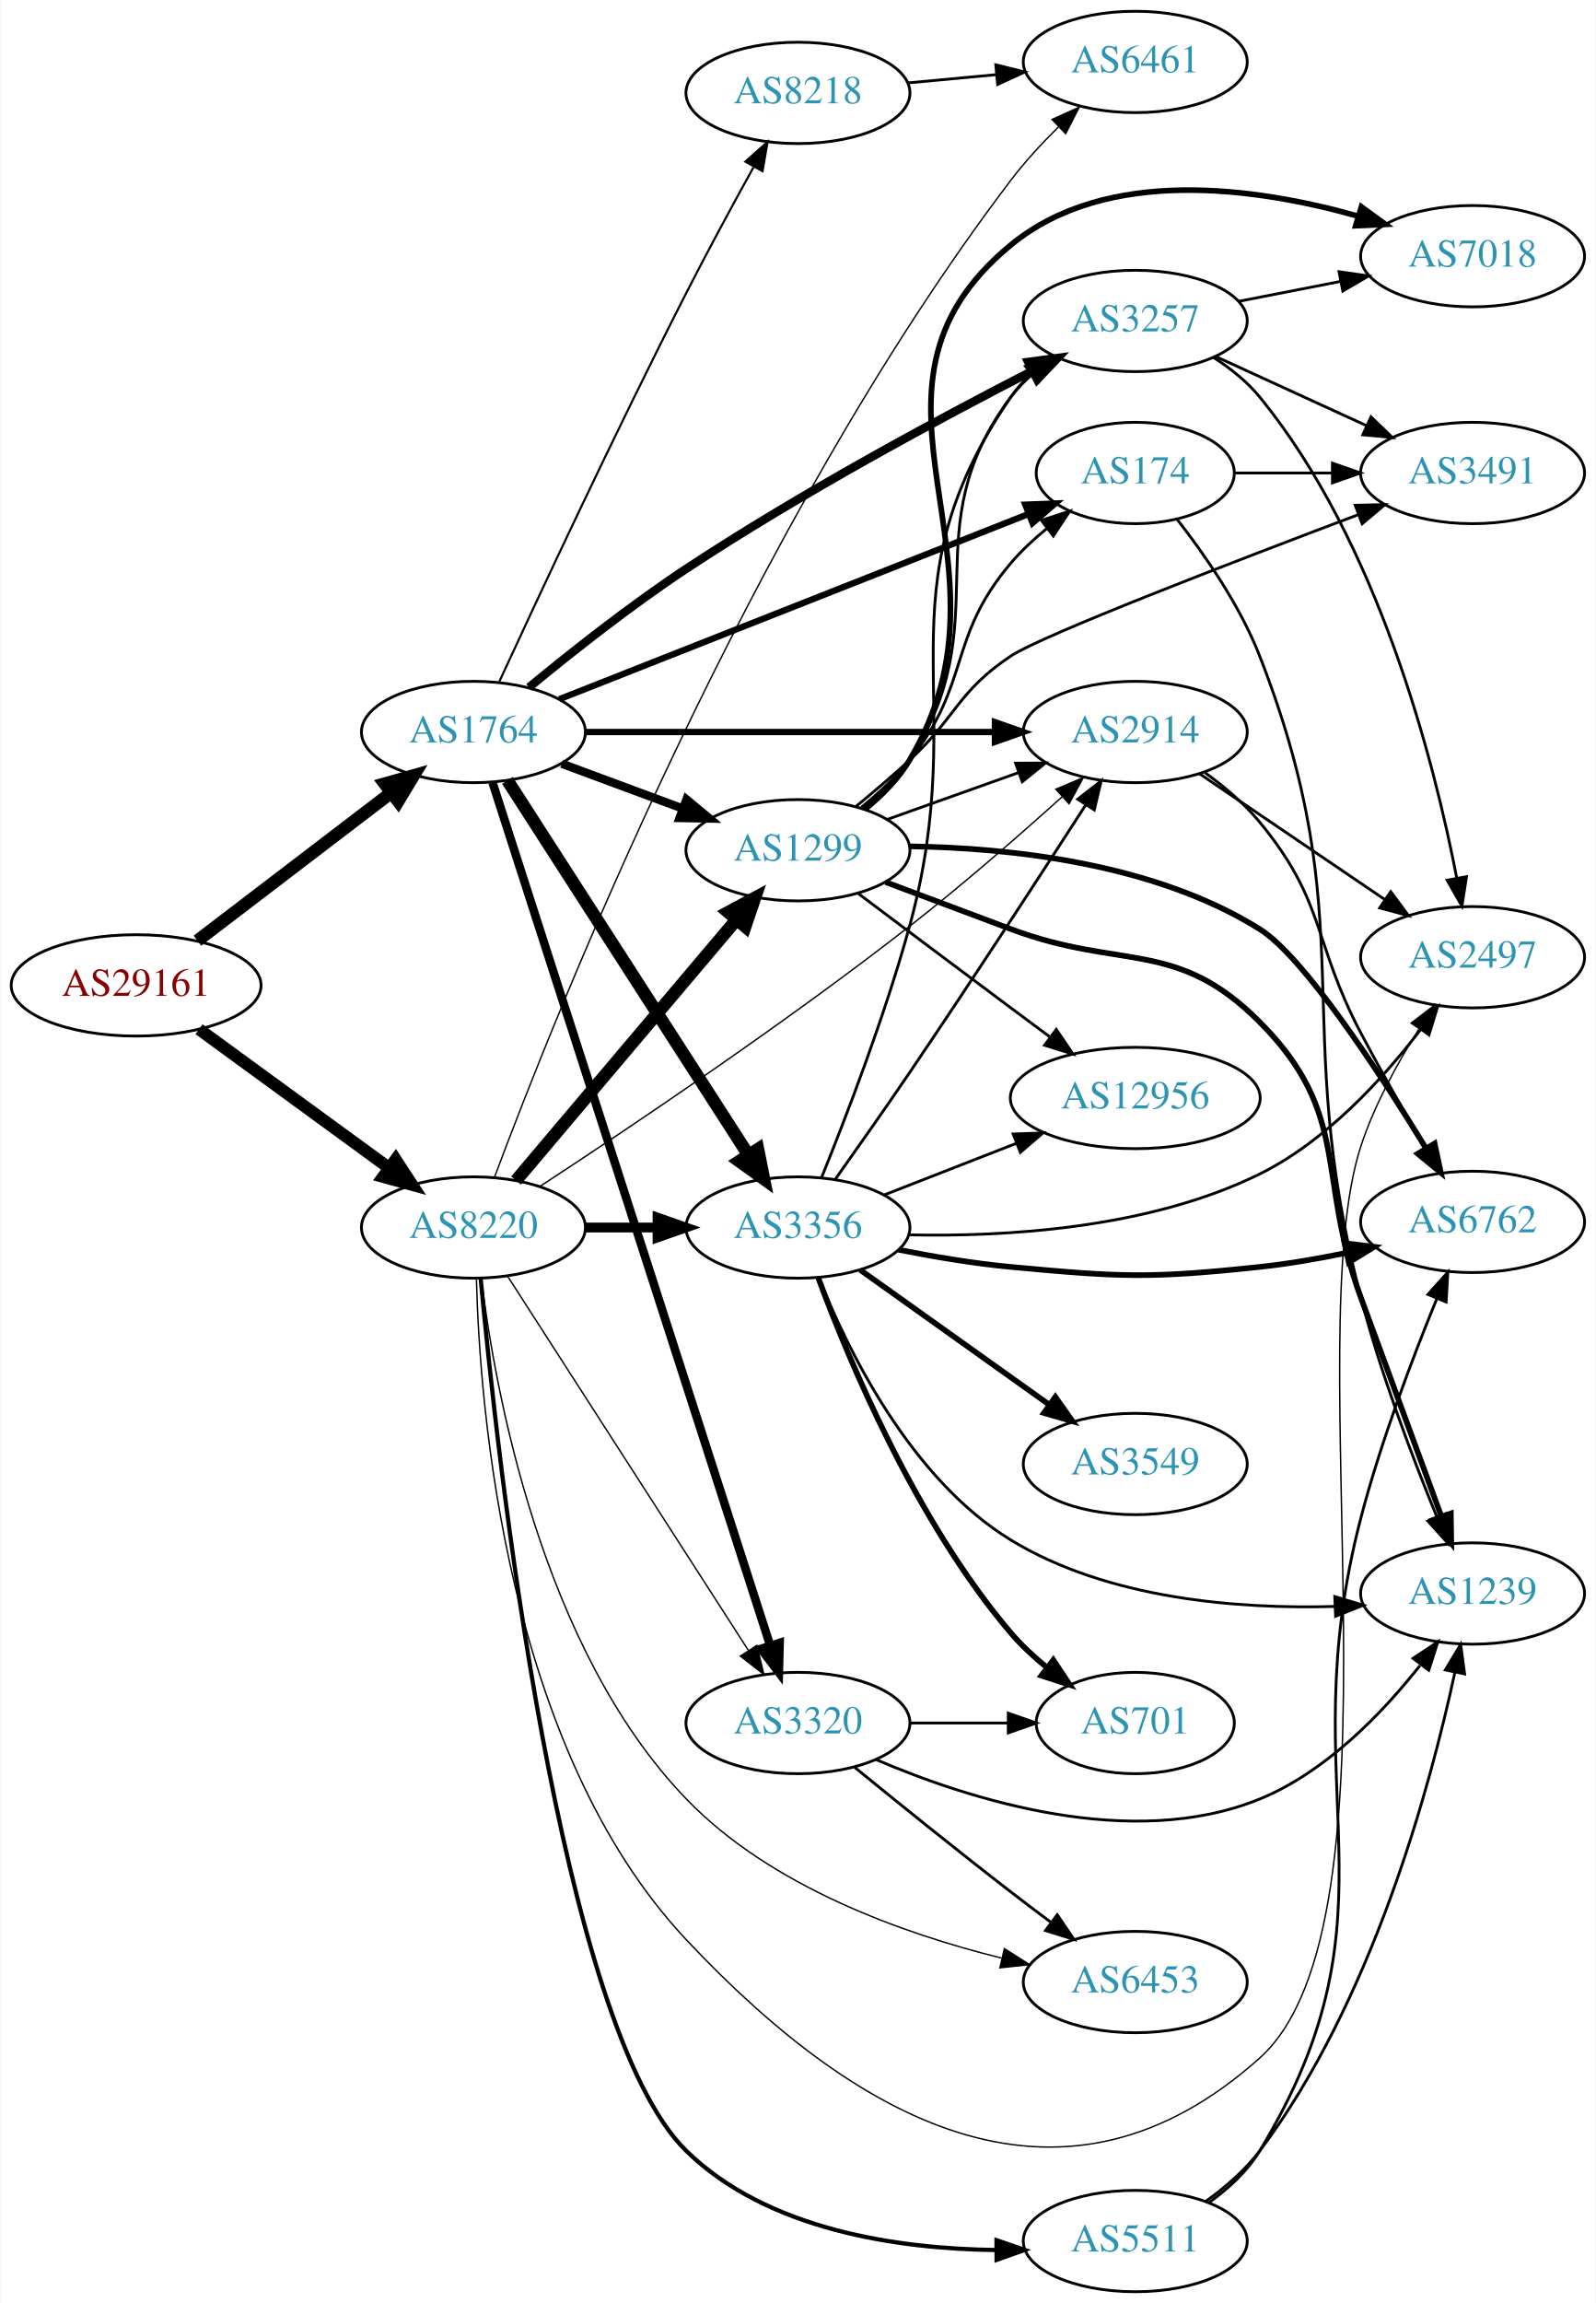
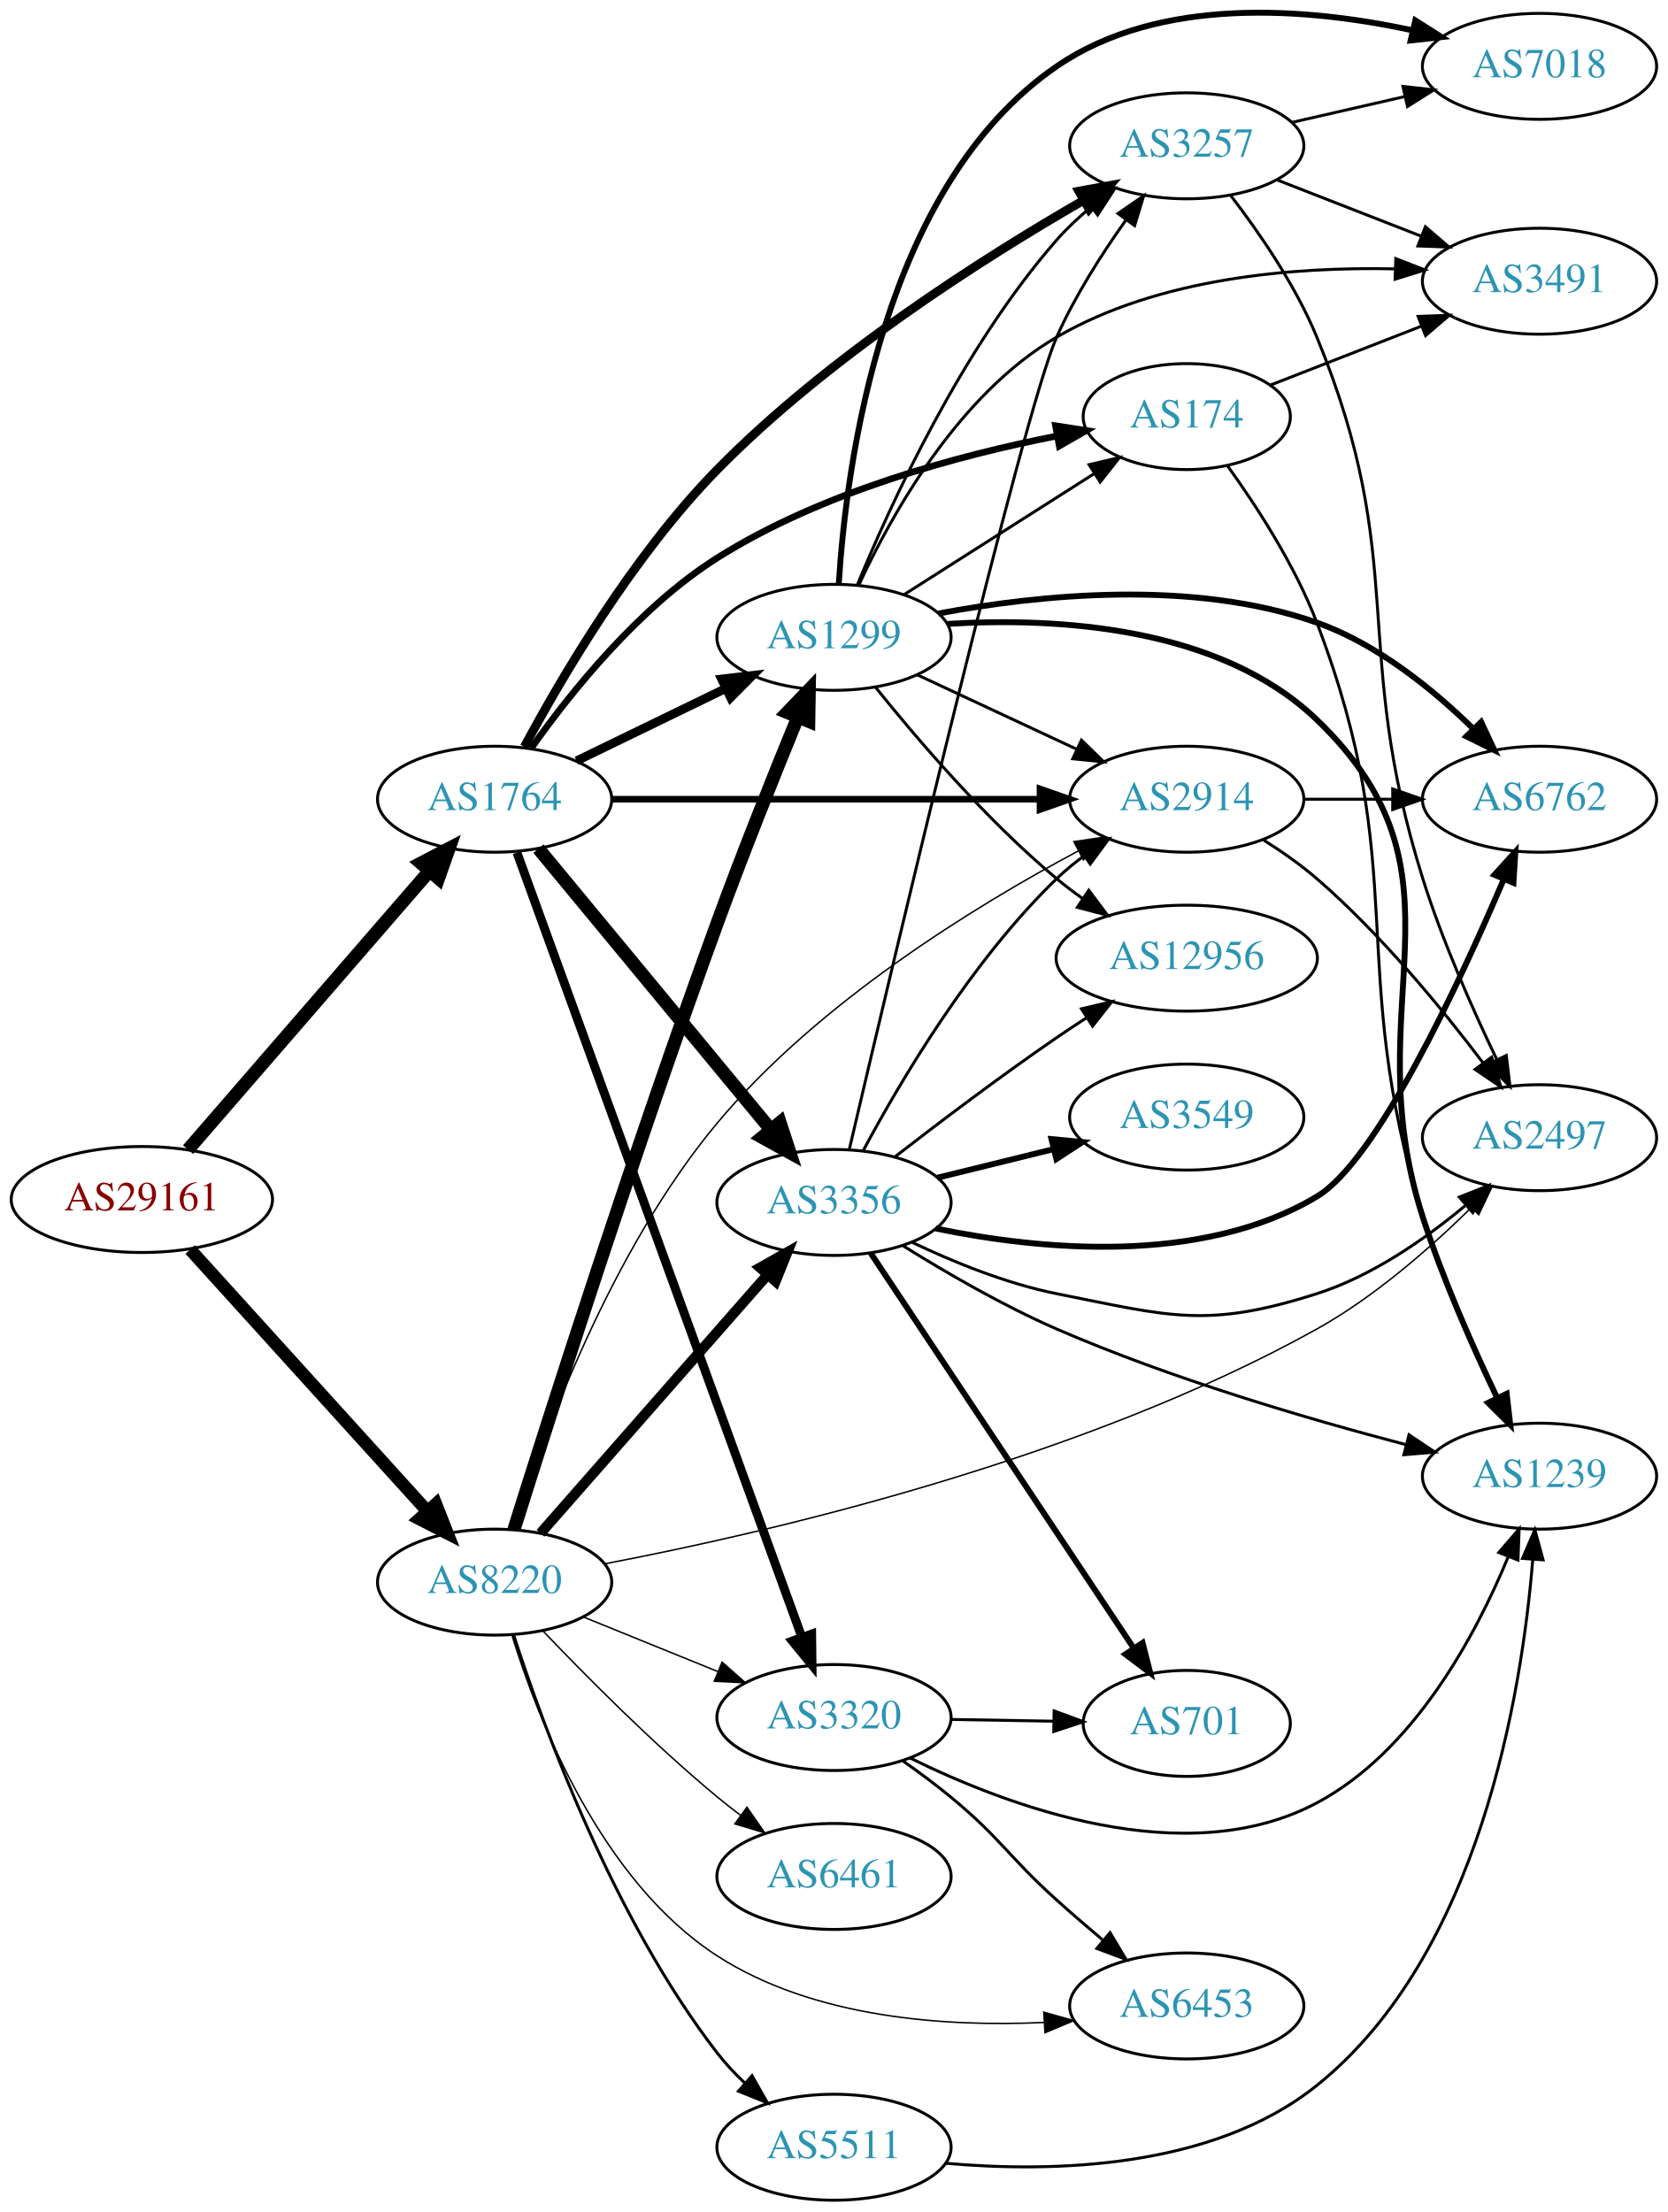
- <svg xmlns="http://www.w3.org/2000/svg" xmlns:xlink="http://www.w3.org/1999/xlink" width="567pt" height="818pt" viewBox="0.00 0.00 566.66 818.00">
-   <g id="graph0" class="graph" transform="scale(1 1) rotate(0) translate(4 814)">
-     <polygon fill="white" stroke="none" points="-4,4 -4,-814 562.663,-814 562.663,4 -4,4" />
+ <svg xmlns="http://www.w3.org/2000/svg" xmlns:xlink="http://www.w3.org/1999/xlink" width="567pt" height="752pt" viewBox="0.00 0.00 566.66 751.53">
+   <g id="graph0" class="graph" transform="scale(1 1) rotate(0) translate(4 747.535)">
+     <polygon fill="white" stroke="none" points="-4,4 -4,-747.535 562.663,-747.535 562.663,4 -4,4" />
    <g id="node1" class="node">
      <g id="a_node1">
        <a xlink:href="/asn/29161" xlink:title="AS29161 ~ Verbund Management Service GmbH [AT]">
-           <ellipse fill="#ffffff" stroke="black" cx="44.196" cy="-464" rx="44.393" ry="18" />
-           <text text-anchor="middle" x="44.196" y="-460.3" font-family="Times,serif" font-size="14.00" fill="#880000">AS29161</text>
+           <ellipse fill="#ffffff" stroke="black" cx="44.196" cy="-340" rx="44.393" ry="18" />
+           <text text-anchor="middle" x="44.196" y="-336.3" font-family="Times,serif" font-size="14.00" fill="#880000">AS29161</text>
        </a>
      </g>
    </g>
    <g id="node2" class="node">
      <g id="a_node2">
        <a xlink:href="/asn/1764" xlink:title="AS1764 ~ NEXTLAYER-AS [AT]">
-           <ellipse fill="#ffffff" stroke="black" cx="164.039" cy="-554" rx="39.794" ry="18" />
-           <text text-anchor="middle" x="164.039" y="-550.3" font-family="Times,serif" font-size="14.00" fill="#2c94b3">AS1764</text>
+           <ellipse fill="#ffffff" stroke="black" cx="164.039" cy="-476" rx="39.794" ry="18" />
+           <text text-anchor="middle" x="164.039" y="-472.3" font-family="Times,serif" font-size="14.00" fill="#2c94b3">AS1764</text>
        </a>
      </g>
    </g>
    <g id="edge1" class="edge">
-       <path fill="none" stroke="black" stroke-width="4.5" d="M65.993,-479.883C85.126,-494.495 113.657,-516.286 134.837,-532.462" />
-       <polygon fill="black" stroke="black" stroke-width="4.5" points="132.506,-535.636 142.844,-538.576 137.286,-529.378 132.506,-535.636" />
+       <path fill="none" stroke="black" stroke-width="4.5" d="M59.883,-356.95C80.548,-380.799 118.321,-424.392 141.975,-451.691" />
+       <polygon fill="black" stroke="black" stroke-width="4.5" points="139.013,-454.285 148.537,-459.264 144.964,-449.128 139.013,-454.285" />
    </g>
    <g id="node3" class="node">
      <g id="a_node3">
        <a xlink:href="/asn/8220" xlink:title="AS8220 ~ COLT [GB]">
-           <ellipse fill="#ffffff" stroke="black" cx="164.039" cy="-378" rx="39.794" ry="18" />
-           <text text-anchor="middle" x="164.039" y="-374.3" font-family="Times,serif" font-size="14.00" fill="#2c94b3">AS8220</text>
+           <ellipse fill="#ffffff" stroke="black" cx="164.039" cy="-210" rx="39.794" ry="18" />
+           <text text-anchor="middle" x="164.039" y="-206.3" font-family="Times,serif" font-size="14.00" fill="#2c94b3">AS8220</text>
        </a>
      </g>
    </g>
    <g id="edge2" class="edge">
-       <path fill="none" stroke="black" stroke-width="4.32" d="M66.537,-448.426C85.424,-434.642 113.154,-414.406 134.047,-399.158" />
-       <polygon fill="black" stroke="black" stroke-width="4.32" points="136.403,-402.118 142.253,-393.169 131.947,-396.011 136.403,-402.118" />
+       <path fill="none" stroke="black" stroke-width="4.312" d="M60.602,-323.005C81.182,-300.301 117.765,-259.944 141.187,-234.105" />
+       <polygon fill="black" stroke="black" stroke-width="4.312" points="144.081,-236.532 148.002,-226.588 138.49,-231.463 144.081,-236.532" />
    </g>
    <g id="node4" class="node">
      <g id="a_node4">
-         <a xlink:href="/asn/3257" xlink:title="AS3257 ~ GTT [DE]">
-           <ellipse fill="#ffffff" stroke="black" cx="399.174" cy="-700" rx="39.794" ry="18" />
-           <text text-anchor="middle" x="399.174" y="-696.3" font-family="Times,serif" font-size="14.00" fill="#2c94b3">AS3257</text>
+         <a xlink:href="/asn/3356" xlink:title="AS3356 ~ Level 3 Parent, LLC [US]">
+           <ellipse fill="#ffffff" stroke="black" cx="279.332" cy="-339" rx="39.794" ry="18" />
+           <text text-anchor="middle" x="279.332" y="-335.3" font-family="Times,serif" font-size="14.00" fill="#2c94b3">AS3356</text>
        </a>
      </g>
    </g>
    <g id="edge3" class="edge">
-       <path fill="none" stroke="black" stroke-width="3" d="M183.771,-569.86C198.518,-582.02 219.828,-598.885 239.685,-612 280.318,-638.837 329.73,-665.38 362.466,-682.181" />
-       <polygon fill="black" stroke="black" stroke-width="3" points="361.149,-685.438 371.648,-686.862 364.329,-679.202 361.149,-685.438" />
+       <path fill="none" stroke="black" stroke-width="4.5" d="M178.931,-459.201C198.636,-435.372 234.844,-391.587 257.696,-363.954" />
+       <polygon fill="black" stroke="black" stroke-width="4.5" points="260.988,-366.152 264.326,-355.936 254.919,-361.133 260.988,-366.152" />
    </g>
    <g id="node5" class="node">
      <g id="a_node5">
-         <a xlink:href="/asn/8218" xlink:title="AS8218 ~ legacy Neotelecoms [FR]">
-           <ellipse fill="#ffffff" stroke="black" cx="279.332" cy="-781" rx="39.794" ry="18" />
-           <text text-anchor="middle" x="279.332" y="-777.3" font-family="Times,serif" font-size="14.00" fill="#2c94b3">AS8218</text>
+         <a xlink:href="/asn/1299" xlink:title="AS1299 ~ Telia Carrier [EU]">
+           <ellipse fill="#ffffff" stroke="black" cx="279.332" cy="-531" rx="39.794" ry="18" />
+           <text text-anchor="middle" x="279.332" y="-527.3" font-family="Times,serif" font-size="14.00" fill="#2c94b3">AS1299</text>
        </a>
      </g>
    </g>
    <g id="edge4" class="edge">
-       <path fill="none" stroke="black" stroke-width="0.75" d="M173.247,-571.929C186.683,-601.096 214.412,-660.538 239.685,-710 247.29,-724.883 256.183,-741.285 263.52,-754.571" />
-       <polygon fill="black" stroke="black" stroke-width="0.75" points="260.634,-756.583 268.547,-763.628 266.754,-753.186 260.634,-756.583" />
+       <path fill="none" stroke="black" stroke-width="3" d="M191.887,-489.034C206.984,-496.363 226.029,-505.609 242.397,-513.555" />
+       <polygon fill="black" stroke="black" stroke-width="3" points="241.151,-516.841 251.675,-518.059 244.208,-510.543 241.151,-516.841" />
    </g>
    <g id="node6" class="node">
      <g id="a_node6">
-         <a xlink:href="/asn/1299" xlink:title="AS1299 ~ Telia Carrier [EU]">
-           <ellipse fill="#ffffff" stroke="black" cx="279.332" cy="-512" rx="39.794" ry="18" />
-           <text text-anchor="middle" x="279.332" y="-508.3" font-family="Times,serif" font-size="14.00" fill="#2c94b3">AS1299</text>
+         <a xlink:href="/asn/174" xlink:title="AS174 ~ Cogent Communications [US]">
+           <ellipse fill="#ffffff" stroke="black" cx="399.174" cy="-606" rx="35.194" ry="18" />
+           <text text-anchor="middle" x="399.174" y="-602.3" font-family="Times,serif" font-size="14.00" fill="#2c94b3">AS174</text>
        </a>
      </g>
    </g>
    <g id="edge5" class="edge">
-       <path fill="none" stroke="black" stroke-width="3" d="M195.399,-542.745C208.606,-537.849 224.263,-532.044 238.396,-526.805" />
-       <polygon fill="black" stroke="black" stroke-width="3" points="239.728,-530.044 247.887,-523.286 237.294,-523.481 239.728,-530.044" />
+       <path fill="none" stroke="black" stroke-width="2.25" d="M176.448,-493.289C189.581,-511.879 212.826,-541.041 239.685,-558 275.154,-580.395 321.676,-592.855 355.129,-599.429" />
+       <polygon fill="black" stroke="black" stroke-width="2.25" points="354.593,-602.889 365.065,-601.285 355.878,-596.008 354.593,-602.889" />
    </g>
    <g id="node7" class="node">
      <g id="a_node7">
-         <a xlink:href="/asn/3356" xlink:title="AS3356 ~ Level 3 Parent, LLC [US]">
-           <ellipse fill="#ffffff" stroke="black" cx="279.332" cy="-378" rx="39.794" ry="18" />
-           <text text-anchor="middle" x="279.332" y="-374.3" font-family="Times,serif" font-size="14.00" fill="#2c94b3">AS3356</text>
+         <a xlink:href="/asn/2914" xlink:title="AS2914 ~ NTT America, Inc. [US]">
+           <ellipse fill="#ffffff" stroke="black" cx="399.174" cy="-476" rx="39.794" ry="18" />
+           <text text-anchor="middle" x="399.174" y="-472.3" font-family="Times,serif" font-size="14.00" fill="#2c94b3">AS2914</text>
        </a>
      </g>
    </g>
    <g id="edge6" class="edge">
-       <path fill="none" stroke="black" stroke-width="4.5" d="M176.108,-536.804C196.075,-505.786 238.22,-440.313 261.68,-403.868" />
-       <polygon fill="black" stroke="black" stroke-width="4.5" points="265.116,-405.806 267.217,-395.266 258.494,-401.543 265.116,-405.806" />
+       <path fill="none" stroke="black" stroke-width="2.25" d="M203.798,-476C243.714,-476 306.032,-476 349.304,-476" />
+       <polygon fill="black" stroke="black" stroke-width="2.25" points="349.322,-479.5 359.322,-476 349.322,-472.5 349.322,-479.5" />
    </g>
    <g id="node8" class="node">
      <g id="a_node8">
-         <a xlink:href="/asn/174" xlink:title="AS174 ~ Cogent Communications [US]">
-           <ellipse fill="#ffffff" stroke="black" cx="399.174" cy="-646" rx="35.194" ry="18" />
-           <text text-anchor="middle" x="399.174" y="-642.3" font-family="Times,serif" font-size="14.00" fill="#2c94b3">AS174</text>
+         <a xlink:href="/asn/3320" xlink:title="AS3320 ~ DTAG [DE]">
+           <ellipse fill="#ffffff" stroke="black" cx="279.332" cy="-164" rx="39.794" ry="18" />
+           <text text-anchor="middle" x="279.332" y="-160.3" font-family="Times,serif" font-size="14.00" fill="#2c94b3">AS3320</text>
        </a>
      </g>
    </g>
    <g id="edge7" class="edge">
-       <path fill="none" stroke="black" stroke-width="2.25" d="M194.565,-565.652C237.004,-582.399 315.203,-613.258 361.358,-631.472" />
-       <polygon fill="black" stroke="black" stroke-width="2.25" points="360.11,-634.742 370.697,-635.157 362.679,-628.23 360.11,-634.742" />
+       <path fill="none" stroke="black" stroke-width="3" d="M171.619,-457.877C190.632,-405.518 245.723,-253.803 268.4,-191.352" />
+       <polygon fill="black" stroke="black" stroke-width="3" points="271.75,-192.378 271.874,-181.784 265.171,-189.989 271.75,-192.378" />
    </g>
    <g id="node9" class="node">
      <g id="a_node9">
-         <a xlink:href="/asn/3320" xlink:title="AS3320 ~ DTAG [DE]">
-           <ellipse fill="#ffffff" stroke="black" cx="279.332" cy="-202" rx="39.794" ry="18" />
-           <text text-anchor="middle" x="279.332" y="-198.3" font-family="Times,serif" font-size="14.00" fill="#2c94b3">AS3320</text>
+         <a xlink:href="/asn/3257" xlink:title="AS3257 ~ GTT [DE]">
+           <ellipse fill="#ffffff" stroke="black" cx="399.174" cy="-698" rx="39.794" ry="18" />
+           <text text-anchor="middle" x="399.174" y="-694.3" font-family="Times,serif" font-size="14.00" fill="#2c94b3">AS3257</text>
        </a>
      </g>
    </g>
    <g id="edge8" class="edge">
-       <path fill="none" stroke="black" stroke-width="3" d="M170.813,-536.06C189.298,-478.626 247.113,-298.997 269.424,-229.676" />
-       <polygon fill="black" stroke="black" stroke-width="3" points="272.837,-230.495 272.569,-219.904 266.174,-228.35 272.837,-230.495" />
+       <path fill="none" stroke="black" stroke-width="3" d="M174.127,-493.776C186.678,-517.193 211.043,-558.813 239.685,-588 277.211,-626.239 329.72,-659.639 363.837,-679.317" />
+       <polygon fill="black" stroke="black" stroke-width="3" points="362.522,-682.595 372.944,-684.496 365.982,-676.51 362.522,-682.595" />
+     </g>
+     <g id="edge35" class="edge">
+       <path fill="none" stroke="black" stroke-width="3.5" d="M179.618,-226.6C199.139,-248.828 233.931,-288.444 256.563,-314.213" />
+       <polygon fill="black" stroke="black" stroke-width="3.5" points="254.22,-316.85 263.449,-322.054 259.48,-312.23 254.22,-316.85" />
+     </g>
+     <g id="edge36" class="edge">
+       <path fill="none" stroke="black" stroke-width="4.5" d="M170.597,-227.833C182.555,-265.926 211.894,-357.962 239.685,-434 248.376,-457.778 259.086,-484.48 267.025,-503.84" />
+       <polygon fill="black" stroke="black" stroke-width="4.5" points="263.449,-505.495 270.9,-513.24 270.73,-502.494 263.449,-505.495" />
+     </g>
+     <g id="edge42" class="edge">
+       <path fill="none" stroke="black" stroke-width="0.5" d="M170.375,-228.009C180.189,-258.867 203.47,-322.704 239.685,-366 274.009,-407.035 327.2,-439.686 362.352,-458.441" />
+       <polygon fill="black" stroke="black" stroke-width="0.5" points="360.834,-461.597 371.317,-463.131 364.079,-455.394 360.834,-461.597" />
+     </g>
+     <g id="edge39" class="edge">
+       <path fill="none" stroke="black" stroke-width="0.5" d="M194.214,-198.154C208.09,-192.52 224.867,-185.708 239.776,-179.654" />
+       <polygon fill="black" stroke="black" stroke-width="0.5" points="241.306,-182.811 249.255,-175.806 238.673,-176.325 241.306,-182.811" />
+     </g>
+     <g id="node13" class="node">
+       <g id="a_node13">
+         <a xlink:href="/asn/2497" xlink:title="AS2497 ~ Internet Initiative Japan Inc. [JP]">
+           <ellipse fill="#ffffff" stroke="black" cx="519.017" cy="-361" rx="39.794" ry="18" />
+           <text text-anchor="middle" x="519.017" y="-357.3" font-family="Times,serif" font-size="14.00" fill="#2c94b3">AS2497</text>
+         </a>
+       </g>
+     </g>
+     <g id="edge38" class="edge">
+       <path fill="none" stroke="black" stroke-width="0.5" d="M201.658,-216.265C256.785,-226.78 363.17,-251.344 443.37,-296 462.879,-306.862 481.814,-323.444 495.732,-337.14" />
+       <polygon fill="black" stroke="black" stroke-width="0.5" points="493.397,-339.755 502.921,-344.397 498.37,-334.829 493.397,-339.755" />
+     </g>
+     <g id="node17" class="node">
+       <g id="a_node17">
+         <a xlink:href="/asn/6453" xlink:title="AS6453 ~ TATA COMMUNICATIONS (AMERICA) INC [US]">
+           <ellipse fill="#ffffff" stroke="black" cx="399.174" cy="-66" rx="39.794" ry="18" />
+           <text text-anchor="middle" x="399.174" y="-62.3" font-family="Times,serif" font-size="14.00" fill="#2c94b3">AS6453</text>
+         </a>
+       </g>
+     </g>
+     <g id="edge41" class="edge">
+       <path fill="none" stroke="black" stroke-width="0.5" d="M169.906,-192.033C178.652,-163.555 199.932,-108.657 239.685,-83 272.451,-61.853 317.169,-58.836 350.752,-60.397" />
+       <polygon fill="black" stroke="black" stroke-width="0.5" points="350.595,-63.894 360.791,-61.014 351.025,-56.907 350.595,-63.894" />
+     </g>
+     <g id="node19" class="node">
+       <g id="a_node19">
+         <a xlink:href="/asn/6461" xlink:title="AS6461 ~ Zayo Bandwidth [US]">
+           <ellipse fill="#ffffff" stroke="black" cx="279.332" cy="-110" rx="39.794" ry="18" />
+           <text text-anchor="middle" x="279.332" y="-106.3" font-family="Times,serif" font-size="14.00" fill="#2c94b3">AS6461</text>
+         </a>
+       </g>
+     </g>
+     <g id="edge37" class="edge">
+       <path fill="none" stroke="black" stroke-width="0.5" d="M180.344,-193.545C194.957,-178.204 217.913,-155.044 239.685,-137 242.206,-134.911 244.882,-132.816 247.604,-130.767" />
+       <polygon fill="black" stroke="black" stroke-width="0.5" points="249.765,-133.523 255.797,-124.813 245.65,-127.861 249.765,-133.523" />
+     </g>
+     <g id="node20" class="node">
+       <g id="a_node20">
+         <a xlink:href="/asn/5511" xlink:title="AS5511 ~ Orange S.A. [FR]">
+           <ellipse fill="#ffffff" stroke="black" cx="279.332" cy="-18" rx="39.794" ry="18" />
+           <text text-anchor="middle" x="279.332" y="-14.3" font-family="Times,serif" font-size="14.00" fill="#2c94b3">AS5511</text>
+         </a>
+       </g>
+     </g>
+     <g id="edge40" class="edge">
+       <path fill="none" stroke="black" d="M170.583,-191.782C180.71,-160.514 204.451,-95.6 239.685,-50 242.456,-46.413 245.698,-42.963 249.103,-39.741" />
+       <polygon fill="black" stroke="black" points="251.483,-42.31 256.703,-33.09 246.873,-37.042 251.483,-42.31" />
+     </g>
+     <g id="edge14" class="edge">
+       <path fill="none" stroke="black" d="M289.285,-356.654C301.687,-379.867 325.887,-420.983 354.978,-449 357.835,-451.751 361.016,-454.367 364.32,-456.81" />
+       <polygon fill="black" stroke="black" points="362.44,-459.765 372.674,-462.508 366.385,-453.982 362.44,-459.765" />
+     </g>
+     <g id="edge15" class="edge">
+       <path fill="none" stroke="black" d="M284.579,-357.217C298.65,-417.343 343.499,-607.127 354.978,-633 361.152,-646.916 370.228,-661.138 378.469,-672.716" />
+       <polygon fill="black" stroke="black" points="375.811,-675.01 384.546,-681.006 381.456,-670.872 375.811,-675.01" />
    </g>
    <g id="node10" class="node">
      <g id="a_node10">
-         <a xlink:href="/asn/2914" xlink:title="AS2914 ~ NTT America, Inc. [US]">
-           <ellipse fill="#ffffff" stroke="black" cx="399.174" cy="-554" rx="39.794" ry="18" />
-           <text text-anchor="middle" x="399.174" y="-550.3" font-family="Times,serif" font-size="14.00" fill="#2c94b3">AS2914</text>
+         <a xlink:href="/asn/3549" xlink:title="AS3549 ~ Level 3 Parent, LLC [US]">
+           <ellipse fill="#ffffff" stroke="black" cx="399.174" cy="-368" rx="39.794" ry="18" />
+           <text text-anchor="middle" x="399.174" y="-364.3" font-family="Times,serif" font-size="14.00" fill="#2c94b3">AS3549</text>
        </a>
      </g>
    </g>
    <g id="edge9" class="edge">
-       <path fill="none" stroke="black" stroke-width="2.25" d="M203.798,-554C243.714,-554 306.032,-554 349.304,-554" />
-       <polygon fill="black" stroke="black" stroke-width="2.25" points="349.322,-557.5 359.322,-554 349.322,-550.5 349.322,-557.5" />
-     </g>
-     <g id="edge40" class="edge">
-       <path fill="none" stroke="black" stroke-width="4.5" d="M179.158,-394.7C198.833,-417.971 234.637,-460.319 257.415,-487.261" />
-       <polygon fill="black" stroke="black" stroke-width="4.5" points="254.571,-489.995 264.034,-495.089 260.585,-484.911 254.571,-489.995" />
-     </g>
-     <g id="edge43" class="edge">
-       <path fill="none" stroke="black" stroke-width="3.5" d="M203.711,-378C211.914,-378 220.678,-378 229.21,-378" />
-       <polygon fill="black" stroke="black" stroke-width="3.5" points="229.449,-381.5 239.449,-378 229.449,-374.5 229.449,-381.5" />
-     </g>
-     <g id="edge37" class="edge">
-       <path fill="none" stroke="black" stroke-width="0.5" d="M176.108,-360.804C196.075,-329.786 238.22,-264.313 261.68,-227.868" />
-       <polygon fill="black" stroke="black" stroke-width="0.5" points="264.748,-229.569 267.217,-219.266 258.862,-225.78 264.748,-229.569" />
-     </g>
-     <g id="edge38" class="edge">
-       <path fill="none" stroke="black" stroke-width="0.5" d="M187.766,-392.67C218.296,-412.629 273.925,-449.885 318.978,-485 337.718,-499.606 357.896,-517.217 373.195,-530.991" />
-       <polygon fill="black" stroke="black" stroke-width="0.5" points="370.957,-533.687 380.717,-537.809 375.657,-528.5 370.957,-533.687" />
+       <path fill="none" stroke="black" stroke-width="2" d="M314.417,-347.388C326.767,-350.427 340.899,-353.905 353.993,-357.127" />
+       <polygon fill="black" stroke="black" stroke-width="2" points="353.211,-360.539 363.758,-359.53 354.884,-353.742 353.211,-360.539" />
    </g>
    <g id="node11" class="node">
      <g id="a_node11">
-         <a xlink:href="/asn/6461" xlink:title="AS6461 ~ Zayo Bandwidth [US]">
-           <ellipse fill="#ffffff" stroke="black" cx="399.174" cy="-792" rx="39.794" ry="18" />
-           <text text-anchor="middle" x="399.174" y="-788.3" font-family="Times,serif" font-size="14.00" fill="#2c94b3">AS6461</text>
-         </a>
-       </g>
-     </g>
-     <g id="edge41" class="edge">
-       <path fill="none" stroke="black" stroke-width="0.5" d="M171.552,-395.945C192.422,-451.984 261.752,-627.306 354.978,-750 359.962,-756.559 365.967,-763.057 371.893,-768.91" />
-       <polygon fill="black" stroke="black" stroke-width="0.5" points="369.619,-771.578 379.275,-775.937 374.445,-766.507 369.619,-771.578" />
+         <a xlink:href="/asn/701" xlink:title="AS701 ~ UUNET [US]">
+           <ellipse fill="#ffffff" stroke="black" cx="399.174" cy="-162" rx="35.194" ry="18" />
+           <text text-anchor="middle" x="399.174" y="-158.3" font-family="Times,serif" font-size="14.00" fill="#2c94b3">AS701</text>
+         </a>
+       </g>
+     </g>
+     <g id="edge10" class="edge">
+       <path fill="none" stroke="black" stroke-width="2" d="M291.845,-321.706C312.667,-290.431 356.677,-224.329 381.042,-187.733" />
+       <polygon fill="black" stroke="black" stroke-width="2" points="384.159,-189.367 386.787,-179.103 378.332,-185.488 384.159,-189.367" />
+     </g>
+     <g id="node12" class="node">
+       <g id="a_node12">
+         <a xlink:href="/asn/6762" xlink:title="AS6762 ~ TELECOM ITALIA SPARKLE S.p.A. [IT]">
+           <ellipse fill="#ffffff" stroke="black" cx="519.017" cy="-476" rx="39.794" ry="18" />
+           <text text-anchor="middle" x="519.017" y="-472.3" font-family="Times,serif" font-size="14.00" fill="#2c94b3">AS6762</text>
+         </a>
+       </g>
+     </g>
+     <g id="edge11" class="edge">
+       <path fill="none" stroke="black" stroke-width="2" d="M313.892,-330.157C348.84,-322.948 403.892,-317.39 443.37,-341 463.697,-353.156 491.568,-412.957 506.856,-448.764" />
+       <polygon fill="black" stroke="black" stroke-width="2" points="503.71,-450.31 510.818,-458.167 510.161,-447.593 503.71,-450.31" />
+     </g>
+     <g id="edge12" class="edge">
+       <path fill="none" stroke="black" d="M305.793,-325.488C319.867,-318.782 337.914,-311.402 354.978,-308 393.505,-300.318 405.942,-296.064 443.37,-308 462.055,-313.959 480.069,-326.486 493.719,-337.866" />
+       <polygon fill="black" stroke="black" points="491.777,-340.815 501.621,-344.734 496.369,-335.532 491.777,-340.815" />
    </g>
    <g id="node14" class="node">
      <g id="a_node14">
-         <a xlink:href="/asn/2497" xlink:title="AS2497 ~ Internet Initiative Japan Inc. [JP]">
-           <ellipse fill="#ffffff" stroke="black" cx="519.017" cy="-474" rx="39.794" ry="18" />
-           <text text-anchor="middle" x="519.017" y="-470.3" font-family="Times,serif" font-size="14.00" fill="#2c94b3">AS2497</text>
-         </a>
-       </g>
-     </g>
-     <g id="edge44" class="edge">
-       <path fill="none" stroke="black" stroke-width="0.5" d="M165.101,-359.69C166.252,-313.909 175.563,-193.257 239.685,-125 302.972,-57.633 374.497,-21.356 443.37,-83 497.35,-131.314 456.794,-338.165 479.37,-407 484.139,-421.54 492.32,-436.411 499.93,-448.437" />
-       <polygon fill="black" stroke="black" stroke-width="0.5" points="497.157,-450.591 505.573,-457.027 503.008,-446.747 497.157,-450.591" />
-     </g>
-     <g id="node20" class="node">
-       <g id="a_node20">
-         <a xlink:href="/asn/6453" xlink:title="AS6453 ~ TATA COMMUNICATIONS (AMERICA) INC [US]">
-           <ellipse fill="#ffffff" stroke="black" cx="399.174" cy="-110" rx="39.794" ry="18" />
-           <text text-anchor="middle" x="399.174" y="-106.3" font-family="Times,serif" font-size="14.00" fill="#2c94b3">AS6453</text>
-         </a>
-       </g>
-     </g>
-     <g id="edge39" class="edge">
-       <path fill="none" stroke="black" stroke-width="0.5" d="M166.816,-359.999C171.569,-321.158 187.959,-228.667 239.685,-175 269.646,-143.915 316.592,-127.183 351.625,-118.521" />
-       <polygon fill="black" stroke="black" stroke-width="0.5" points="352.682,-121.869 361.624,-116.186 351.09,-115.052 352.682,-121.869" />
-     </g>
-     <g id="node21" class="node">
-       <g id="a_node21">
-         <a xlink:href="/asn/5511" xlink:title="AS5511 ~ Orange S.A. [FR]">
-           <ellipse fill="#ffffff" stroke="black" cx="399.174" cy="-18" rx="39.794" ry="18" />
-           <text text-anchor="middle" x="399.174" y="-14.3" font-family="Times,serif" font-size="14.00" fill="#2c94b3">AS5511</text>
-         </a>
-       </g>
-     </g>
-     <g id="edge42" class="edge">
-       <path fill="none" stroke="black" stroke-width="1.5" d="M166.63,-359.705C172.436,-297.273 194.542,-94.048 239.685,-50 268.486,-21.898 314.727,-15.234 349.846,-14.811" />
-       <polygon fill="black" stroke="black" stroke-width="1.5" points="349.879,-18.311 359.894,-14.854 349.909,-11.311 349.879,-18.311" />
+         <a xlink:href="/asn/1239" xlink:title="AS1239 ~ Sprint [US]">
+           <ellipse fill="#ffffff" stroke="black" cx="519.017" cy="-246" rx="39.794" ry="18" />
+           <text text-anchor="middle" x="519.017" y="-242.3" font-family="Times,serif" font-size="14.00" fill="#2c94b3">AS1239</text>
+         </a>
+       </g>
+     </g>
+     <g id="edge13" class="edge">
+       <path fill="none" stroke="black" d="M302.836,-324.251C317.301,-315.227 336.736,-303.931 354.978,-296 393.856,-279.098 440.249,-265.461 473.587,-256.725" />
+       <polygon fill="black" stroke="black" points="474.682,-260.057 483.492,-254.172 472.935,-253.279 474.682,-260.057" />
+     </g>
+     <g id="node15" class="node">
+       <g id="a_node15">
+         <a xlink:href="/asn/12956" xlink:title="AS12956 ~ TELXIUS [ES]">
+           <ellipse fill="#ffffff" stroke="black" cx="399.174" cy="-422" rx="44.393" ry="18" />
+           <text text-anchor="middle" x="399.174" y="-418.3" font-family="Times,serif" font-size="14.00" fill="#2c94b3">AS12956</text>
+         </a>
+       </g>
+     </g>
+     <g id="edge16" class="edge">
+       <path fill="none" stroke="black" d="M299.956,-354.442C314.819,-365.959 335.872,-381.897 354.978,-395 358.249,-397.243 361.699,-399.529 365.166,-401.773" />
+       <polygon fill="black" stroke="black" points="363.408,-404.803 373.723,-407.22 367.167,-398.898 363.408,-404.803" />
+     </g>
+     <g id="edge27" class="edge">
+       <path fill="none" stroke="black" d="M303.053,-545.461C321.463,-557.178 347.572,-573.795 367.78,-586.656" />
+       <polygon fill="black" stroke="black" points="366.004,-589.674 376.319,-592.091 369.762,-583.769 366.004,-589.674" />
+     </g>
+     <g id="edge28" class="edge">
+       <path fill="none" stroke="black" d="M307.663,-518.244C323.726,-510.747 344.237,-501.174 361.67,-493.037" />
+       <polygon fill="black" stroke="black" points="363.409,-496.088 370.991,-488.687 360.449,-489.745 363.409,-496.088" />
+     </g>
+     <g id="edge30" class="edge">
+       <path fill="none" stroke="black" d="M287.204,-548.677C298.421,-575.985 322.693,-629.126 354.978,-666 358.425,-669.937 362.434,-673.684 366.593,-677.135" />
+       <polygon fill="black" stroke="black" points="364.617,-680.032 374.669,-683.382 368.9,-674.495 364.617,-680.032" />
+     </g>
+     <g id="edge26" class="edge">
+       <path fill="none" stroke="black" stroke-width="2" d="M314.842,-539.11C348.622,-545.438 401.033,-550.906 443.37,-536 463.881,-528.779 482.917,-513.277 496.632,-499.839" />
+       <polygon fill="black" stroke="black" stroke-width="2" points="499.177,-502.243 503.679,-492.652 494.179,-497.342 499.177,-502.243" />
+     </g>
+     <g id="edge25" class="edge">
+       <path fill="none" stroke="black" stroke-width="2" d="M317.94,-535.573C354.834,-537.817 410.237,-534.84 443.37,-503 498.743,-449.788 455.808,-407.092 479.37,-334 486.175,-312.891 496.331,-289.98 504.525,-272.828" />
+       <polygon fill="black" stroke="black" stroke-width="2" points="507.858,-273.976 509.082,-263.452 501.563,-270.916 507.858,-273.976" />
+     </g>
+     <g id="edge31" class="edge">
+       <path fill="none" stroke="black" d="M293.449,-514.035C307.502,-496.512 331.034,-468.983 354.978,-449 357.709,-446.721 360.648,-444.492 363.662,-442.353" />
+       <polygon fill="black" stroke="black" points="365.889,-445.073 372.246,-436.597 361.991,-439.259 365.889,-445.073" />
+     </g>
+     <g id="node16" class="node">
+       <g id="a_node16">
+         <a xlink:href="/asn/3491" xlink:title="AS3491 ~ PCCW Global, Inc. [US]">
+           <ellipse fill="#ffffff" stroke="black" cx="519.017" cy="-652" rx="39.794" ry="18" />
+           <text text-anchor="middle" x="519.017" y="-648.3" font-family="Times,serif" font-size="14.00" fill="#2c94b3">AS3491</text>
+         </a>
+       </g>
    </g>
    <g id="edge29" class="edge">
-       <path fill="none" stroke="black" d="M427.001,-687.028C432.993,-683.167 438.891,-678.477 443.37,-673 485.596,-621.367 505.408,-543.431 513.406,-502.082" />
-       <polygon fill="black" stroke="black" points="516.865,-502.625 515.233,-492.157 509.98,-501.358 516.865,-502.625" />
+       <path fill="none" stroke="black" d="M287.868,-548.961C298.839,-572.638 321.607,-613.558 354.978,-633 389.677,-653.215 435.579,-656.932 469.835,-656.189" />
+       <polygon fill="black" stroke="black" points="470.196,-659.678 480.067,-655.828 469.95,-652.682 470.196,-659.678" />
    </g>
    <g id="node18" class="node">
      <g id="a_node18">
        <a xlink:href="/asn/7018" xlink:title="AS7018 ~ AT&amp;T Services, Inc. [US]">
-           <ellipse fill="#ffffff" stroke="black" cx="519.017" cy="-723" rx="39.794" ry="18" />
-           <text text-anchor="middle" x="519.017" y="-719.3" font-family="Times,serif" font-size="14.00" fill="#2c94b3">AS7018</text>
-         </a>
-       </g>
-     </g>
-     <g id="edge27" class="edge">
-       <path fill="none" stroke="black" d="M435.851,-706.963C447.282,-709.194 460.104,-711.697 472.158,-714.049" />
-       <polygon fill="black" stroke="black" points="471.57,-717.501 482.055,-715.981 472.911,-710.63 471.57,-717.501" />
-     </g>
-     <g id="node19" class="node">
-       <g id="a_node19">
-         <a xlink:href="/asn/3491" xlink:title="AS3491 ~ PCCW Global, Inc. [US]">
-           <ellipse fill="#ffffff" stroke="black" cx="519.017" cy="-646" rx="39.794" ry="18" />
-           <text text-anchor="middle" x="519.017" y="-642.3" font-family="Times,serif" font-size="14.00" fill="#2c94b3">AS3491</text>
-         </a>
-       </g>
-     </g>
-     <g id="edge28" class="edge">
-       <path fill="none" stroke="black" d="M427.803,-687.339C443.76,-680.027 464.031,-670.739 481.313,-662.819" />
-       <polygon fill="black" stroke="black" points="482.928,-665.929 490.561,-658.581 480.012,-659.565 482.928,-665.929" />
-     </g>
-     <g id="edge10" class="edge">
-       <path fill="none" stroke="black" d="M318.266,-784.541C328.258,-785.474 339.176,-786.493 349.642,-787.47" />
-       <polygon fill="black" stroke="black" points="349.624,-790.983 359.906,-788.428 350.275,-784.014 349.624,-790.983" />
+           <ellipse fill="#ffffff" stroke="black" cx="519.017" cy="-725" rx="39.794" ry="18" />
+           <text text-anchor="middle" x="519.017" y="-721.3" font-family="Times,serif" font-size="14.00" fill="#2c94b3">AS7018</text>
+         </a>
+       </g>
+     </g>
+     <g id="edge24" class="edge">
+       <path fill="none" stroke="black" stroke-width="2" d="M280.962,-549.222C283.448,-589.194 295.629,-684.245 354.978,-725 390.126,-749.136 440.358,-744.868 475.755,-737.267" />
+       <polygon fill="black" stroke="black" stroke-width="2" points="476.824,-740.612 485.775,-734.942 475.242,-733.793 476.824,-740.612" />
+     </g>
+     <g id="edge19" class="edge">
+       <path fill="none" stroke="black" d="M412.927,-589.402C422.753,-575.782 435.884,-555.612 443.37,-536 475.89,-450.803 452.849,-421.251 479.37,-334 485.78,-312.914 495.862,-290.161 504.122,-273.075" />
+       <polygon fill="black" stroke="black" points="507.449,-274.242 508.733,-263.725 501.171,-271.146 507.449,-274.242" />
+     </g>
+     <g id="edge20" class="edge">
+       <path fill="none" stroke="black" d="M427.506,-616.669C442.738,-622.615 461.97,-630.122 478.784,-636.685" />
+       <polygon fill="black" stroke="black" points="477.768,-640.046 488.356,-640.422 480.313,-633.525 477.768,-640.046" />
+     </g>
+     <g id="edge17" class="edge">
+       <path fill="none" stroke="black" d="M439.087,-476C448.64,-476 458.99,-476 468.952,-476" />
+       <polygon fill="black" stroke="black" points="469.145,-479.5 479.145,-476 469.145,-472.5 469.145,-479.5" />
+     </g>
+     <g id="edge18" class="edge">
+       <path fill="none" stroke="black" d="M425.311,-462.11C431.482,-458.218 437.885,-453.743 443.37,-449 465.053,-430.25 485.818,-404.969 499.916,-386.314" />
+       <polygon fill="black" stroke="black" points="502.748,-388.371 505.904,-378.257 497.13,-384.196 502.748,-388.371" />
+     </g>
+     <g id="edge21" class="edge">
+       <path fill="none" stroke="black" d="M319.244,-163.34C330.331,-163.151 342.491,-162.945 353.873,-162.752" />
+       <polygon fill="black" stroke="black" points="354.115,-166.248 364.055,-162.579 353.997,-159.249 354.115,-166.248" />
    </g>
    <g id="edge23" class="edge">
-       <path fill="none" stroke="black" d="M302.623,-526.62C308.666,-531.516 314.71,-537.424 318.978,-544 351.383,-593.93 319.328,-625.333 354.978,-673 357.229,-676.01 359.923,-678.765 362.852,-681.266" />
-       <polygon fill="black" stroke="black" points="360.884,-684.164 371.005,-687.296 365.046,-678.536 360.884,-684.164" />
+       <path fill="none" stroke="black" d="M305.062,-150.305C338.396,-133.841 398.71,-111.214 443.37,-135 476.267,-152.521 497.256,-191.702 508.337,-218.497" />
+       <polygon fill="black" stroke="black" points="505.19,-220.06 512.103,-228.089 511.706,-217.501 505.19,-220.06" />
    </g>
    <g id="edge22" class="edge">
-       <path fill="none" stroke="black" d="M301.811,-527.208C307.831,-532.121 314.066,-537.89 318.978,-544 340.897,-571.266 332.331,-587.335 354.978,-614 358.679,-618.357 363.081,-622.461 367.638,-626.183" />
-       <polygon fill="black" stroke="black" points="365.806,-629.187 375.888,-632.444 370.038,-623.611 365.806,-629.187" />
-     </g>
-     <g id="edge25" class="edge">
-       <path fill="none" stroke="black" d="M310.986,-522.925C325.195,-527.99 342.278,-534.078 357.544,-539.519" />
-       <polygon fill="black" stroke="black" points="356.669,-542.923 367.264,-542.983 359.02,-536.329 356.669,-542.923" />
-     </g>
-     <g id="node13" class="node">
-       <g id="a_node13">
-         <a xlink:href="/asn/6762" xlink:title="AS6762 ~ TELECOM ITALIA SPARKLE S.p.A. [IT]">
-           <ellipse fill="#ffffff" stroke="black" cx="519.017" cy="-380" rx="39.794" ry="18" />
-           <text text-anchor="middle" x="519.017" y="-376.3" font-family="Times,serif" font-size="14.00" fill="#2c94b3">AS6762</text>
-         </a>
-       </g>
-     </g>
-     <g id="edge20" class="edge">
-       <path fill="none" stroke="black" stroke-width="2" d="M319.158,-513.386C354.16,-512.864 405.756,-507.538 443.37,-484 458.943,-474.255 485.531,-433.728 502.414,-406.238" />
-       <polygon fill="black" stroke="black" stroke-width="2" points="505.535,-407.842 507.737,-397.478 499.553,-404.206 505.535,-407.842" />
-     </g>
-     <g id="node16" class="node">
-       <g id="a_node16">
-         <a xlink:href="/asn/1239" xlink:title="AS1239 ~ Sprint [US]">
-           <ellipse fill="#ffffff" stroke="black" cx="519.017" cy="-248" rx="39.794" ry="18" />
-           <text text-anchor="middle" x="519.017" y="-244.3" font-family="Times,serif" font-size="14.00" fill="#2c94b3">AS1239</text>
-         </a>
-       </g>
-     </g>
-     <g id="edge19" class="edge">
-       <path fill="none" stroke="black" stroke-width="2" d="M310.473,-500.682C324.069,-495.58 340.33,-489.482 354.978,-484 394.252,-469.303 413.797,-480.73 443.37,-451 476.094,-418.103 463.357,-396.551 479.37,-353 489.049,-326.679 500.102,-296.65 507.902,-275.467" />
-       <polygon fill="black" stroke="black" stroke-width="2" points="511.278,-276.428 511.449,-265.834 504.709,-274.009 511.278,-276.428" />
-     </g>
-     <g id="node17" class="node">
-       <g id="a_node17">
-         <a xlink:href="/asn/12956" xlink:title="AS12956 ~ TELXIUS [ES]">
-           <ellipse fill="#ffffff" stroke="black" cx="399.174" cy="-424" rx="44.393" ry="18" />
-           <text text-anchor="middle" x="399.174" y="-420.3" font-family="Times,serif" font-size="14.00" fill="#2c94b3">AS12956</text>
-         </a>
-       </g>
-     </g>
-     <g id="edge24" class="edge">
-       <path fill="none" stroke="black" d="M300.583,-496.755C315.584,-485.476 336.534,-469.75 354.978,-456 359.468,-452.653 364.225,-449.117 368.879,-445.665" />
-       <polygon fill="black" stroke="black" points="371.113,-448.366 377.063,-439.6 366.945,-442.742 371.113,-448.366" />
-     </g>
-     <g id="edge21" class="edge">
-       <path fill="none" stroke="black" stroke-width="2" d="M303.354,-526.744C309.267,-531.572 315.058,-537.412 318.978,-544 361.363,-615.237 290.957,-674.346 354.978,-727 389.059,-755.029 442.068,-747.449 478.329,-737.228" />
-       <polygon fill="black" stroke="black" stroke-width="2" points="479.51,-740.528 488.083,-734.302 477.499,-733.823 479.51,-740.528" />
-     </g>
-     <g id="edge26" class="edge">
-       <path fill="none" stroke="black" d="M299.944,-527.553C306.152,-532.657 312.961,-538.446 318.978,-544 335.838,-559.561 335.903,-568.25 354.978,-581 365.717,-588.178 433.754,-614.363 478.477,-631.227" />
-       <polygon fill="black" stroke="black" points="477.321,-634.532 487.913,-634.778 479.786,-627.98 477.321,-634.532" />
-     </g>
-     <g id="edge18" class="edge">
-       <path fill="none" stroke="black" d="M287.778,-395.895C296.296,-416.92 310.195,-453.002 318.978,-485 341.498,-567.039 306.894,-602.818 354.978,-673 356.928,-675.845 359.285,-678.45 361.882,-680.822" />
-       <polygon fill="black" stroke="black" points="360.162,-683.915 370.219,-687.246 364.434,-678.37 360.162,-683.915" />
-     </g>
-     <g id="edge17" class="edge">
-       <path fill="none" stroke="black" d="M292.663,-395.238C300.326,-406.027 310.331,-420.252 318.978,-433 341.07,-465.569 365.8,-503.618 381.655,-528.226" />
-       <polygon fill="black" stroke="black" points="378.719,-530.133 387.073,-536.649 384.606,-526.346 378.719,-530.133" />
-     </g>
-     <g id="node12" class="node">
-       <g id="a_node12">
-         <a xlink:href="/asn/701" xlink:title="AS701 ~ UUNET [US]">
-           <ellipse fill="#ffffff" stroke="black" cx="399.174" cy="-202" rx="35.194" ry="18" />
-           <text text-anchor="middle" x="399.174" y="-198.3" font-family="Times,serif" font-size="14.00" fill="#2c94b3">AS701</text>
-         </a>
-       </g>
-     </g>
-     <g id="edge11" class="edge">
-       <path fill="none" stroke="black" stroke-width="2" d="M286.575,-360.065C297.254,-331.196 321.19,-273.652 354.978,-234 358.686,-229.649 363.092,-225.548 367.65,-221.827" />
-       <polygon fill="black" stroke="black" stroke-width="2" points="370.05,-224.399 375.901,-215.567 365.819,-218.823 370.05,-224.399" />
-     </g>
-     <g id="edge12" class="edge">
-       <path fill="none" stroke="black" stroke-width="2" d="M315.081,-370.099C327.587,-367.624 341.849,-365.221 354.978,-364 394.095,-360.364 404.304,-359.86 443.37,-364 453.453,-365.068 464.175,-366.927 474.255,-369.008" />
-       <polygon fill="black" stroke="black" stroke-width="2" points="473.557,-372.438 484.073,-371.143 475.045,-365.598 473.557,-372.438" />
-     </g>
-     <g id="edge13" class="edge">
-       <path fill="none" stroke="black" d="M318.612,-375.395C353.011,-374.647 404.017,-377.578 443.37,-397 466.901,-408.613 487.147,-430.778 500.594,-448.355" />
-       <polygon fill="black" stroke="black" points="497.883,-450.576 506.633,-456.55 503.518,-446.423 497.883,-450.576" />
-     </g>
-     <g id="node15" class="node">
-       <g id="a_node15">
-         <a xlink:href="/asn/3549" xlink:title="AS3549 ~ Level 3 Parent, LLC [US]">
-           <ellipse fill="#ffffff" stroke="black" cx="399.174" cy="-294" rx="39.794" ry="18" />
-           <text text-anchor="middle" x="399.174" y="-290.3" font-family="Times,serif" font-size="14.00" fill="#2c94b3">AS3549</text>
-         </a>
-       </g>
-     </g>
-     <g id="edge14" class="edge">
-       <path fill="none" stroke="black" stroke-width="2" d="M301.399,-362.982C320.135,-349.627 347.726,-329.96 368.659,-315.039" />
-       <polygon fill="black" stroke="black" stroke-width="2" points="370.78,-317.825 376.891,-309.171 366.717,-312.125 370.78,-317.825" />
-     </g>
-     <g id="edge15" class="edge">
-       <path fill="none" stroke="black" d="M286.725,-360.212C296.881,-334.794 319.284,-288.756 354.978,-267 389.379,-246.032 435.507,-242.428 469.919,-243.405" />
-       <polygon fill="black" stroke="black" points="470.056,-246.914 480.196,-243.841 470.353,-239.92 470.056,-246.914" />
-     </g>
-     <g id="edge16" class="edge">
-       <path fill="none" stroke="black" d="M310.068,-389.608C324.297,-395.162 341.564,-401.902 357.029,-407.939" />
-       <polygon fill="black" stroke="black" points="355.793,-411.214 366.381,-411.59 358.339,-404.693 355.793,-411.214" />
+       <path fill="none" stroke="black" d="M302.857,-149.176C308.264,-145.371 313.93,-141.171 318.978,-137 336.181,-122.786 338.395,-116.932 354.978,-102 359.929,-97.542 365.311,-92.902 370.541,-88.494" />
+       <polygon fill="black" stroke="black" points="373.111,-90.909 378.552,-81.818 368.63,-85.531 373.111,-90.909" />
+     </g>
+     <g id="edge32" class="edge">
+       <path fill="none" stroke="black" d="M414.097,-681.132C423.743,-668.595 436.109,-650.671 443.37,-633 475.041,-555.925 454.466,-528.52 479.37,-449 485.999,-427.835 496.162,-404.926 504.403,-387.789" />
+       <polygon fill="black" stroke="black" points="507.735,-388.943 508.991,-378.423 501.449,-385.864 507.735,-388.943" />
+     </g>
+     <g id="edge33" class="edge">
+       <path fill="none" stroke="black" d="M429.911,-686.392C444.704,-680.618 462.782,-673.561 478.703,-667.346" />
+       <polygon fill="black" stroke="black" points="480.247,-670.501 488.29,-663.604 477.701,-663.98 480.247,-670.501" />
    </g>
    <g id="edge34" class="edge">
-       <path fill="none" stroke="black" d="M414.087,-629.476C423.858,-616.965 436.385,-598.927 443.37,-581 480.618,-485.412 453.529,-452.281 479.37,-353 486.392,-326.021 497.687,-296.292 506.257,-275.375" />
-       <polygon fill="black" stroke="black" points="509.604,-276.443 510.214,-265.865 503.141,-273.753 509.604,-276.443" />
-     </g>
-     <g id="edge33" class="edge">
-       <path fill="none" stroke="black" d="M434.576,-646C445.4,-646 457.568,-646 469.194,-646" />
-       <polygon fill="black" stroke="black" points="469.225,-649.5 479.225,-646 469.225,-642.5 469.225,-649.5" />
-     </g>
-     <g id="edge31" class="edge">
-       <path fill="none" stroke="black" d="M319.244,-202C330.331,-202 342.491,-202 353.873,-202" />
-       <polygon fill="black" stroke="black" points="354.055,-205.5 364.055,-202 354.055,-198.5 354.055,-205.5" />
-     </g>
-     <g id="edge30" class="edge">
-       <path fill="none" stroke="black" d="M307.002,-189.045C340.12,-174.854 397.807,-156.424 443.37,-175 466.812,-184.557 486.892,-205.412 500.302,-222.394" />
-       <polygon fill="black" stroke="black" points="497.867,-224.975 506.69,-230.841 503.45,-220.753 497.867,-224.975" />
-     </g>
-     <g id="edge32" class="edge">
-       <path fill="none" stroke="black" d="M299.499,-186.25C314.48,-174.023 335.893,-156.731 354.978,-142 359.503,-138.507 364.336,-134.854 369.07,-131.317" />
-       <polygon fill="black" stroke="black" points="371.453,-133.907 377.396,-125.136 367.281,-128.286 371.453,-133.907" />
-     </g>
-     <g id="edge35" class="edge">
-       <path fill="none" stroke="black" d="M423.912,-539.579C430.786,-534.615 437.902,-528.62 443.37,-522 466.916,-493.492 462.121,-479.704 479.37,-447 486.559,-433.371 495.068,-418.498 502.269,-406.235" />
-       <polygon fill="black" stroke="black" points="505.399,-407.819 507.478,-397.43 499.374,-404.255 505.399,-407.819" />
-     </g>
-     <g id="edge36" class="edge">
-       <path fill="none" stroke="black" d="M422.063,-539.14C440.584,-526.567 467.314,-508.421 487.86,-494.473" />
-       <polygon fill="black" stroke="black" points="489.937,-497.293 496.245,-488.78 486.005,-491.501 489.937,-497.293" />
-     </g>
-     <g id="edge45" class="edge">
-       <path fill="none" stroke="black" d="M425.606,-31.86C432.375,-36.735 439.009,-42.821 443.37,-50 495.952,-136.552 453.76,-177.02 479.37,-275 486.42,-301.971 497.711,-331.702 506.273,-352.621" />
-       <polygon fill="black" stroke="black" points="503.156,-354.241 510.226,-362.132 509.62,-351.554 503.156,-354.241" />
-     </g>
-     <g id="edge46" class="edge">
-       <path fill="none" stroke="black" d="M424.272,-32.136C431.161,-37.089 438.195,-43.148 443.37,-50 483.206,-102.744 503.919,-179.152 512.712,-219.908" />
-       <polygon fill="black" stroke="black" points="509.334,-220.855 514.789,-229.938 516.188,-219.436 509.334,-220.855" />
+       <path fill="none" stroke="black" d="M434.893,-705.955C446.893,-708.704 460.514,-711.825 473.207,-714.733" />
+       <polygon fill="black" stroke="black" points="472.609,-718.187 483.138,-717.009 474.173,-711.364 472.609,-718.187" />
+     </g>
+     <g id="edge43" class="edge">
+       <path fill="none" stroke="black" d="M317.234,-12.555C353.319,-9.366 407.872,-10.505 443.37,-39 498.669,-83.39 513.021,-172.235 516.732,-217.731" />
+       <polygon fill="black" stroke="black" points="513.246,-218.06 517.435,-227.792 520.229,-217.572 513.246,-218.06" />
    </g>
  </g>
</svg>
